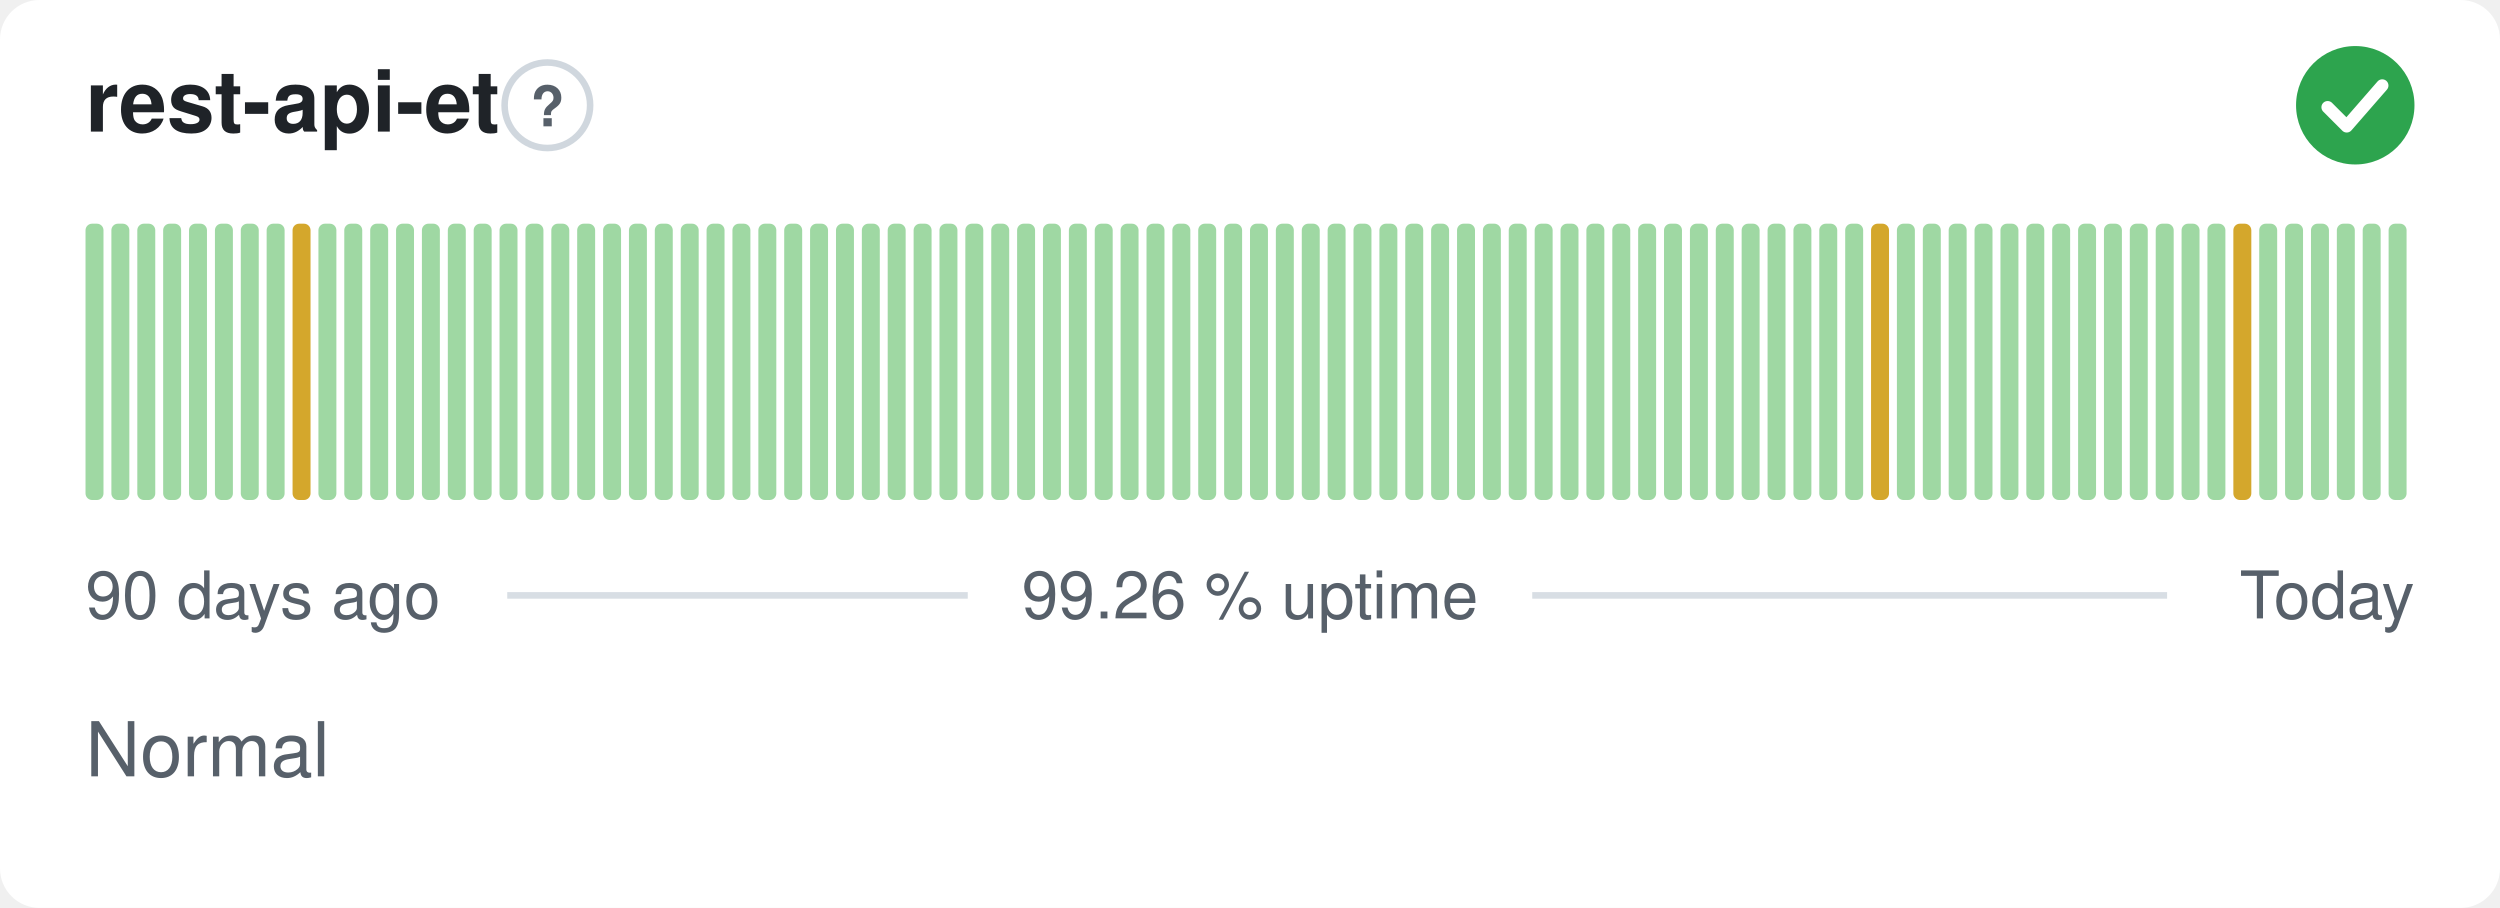
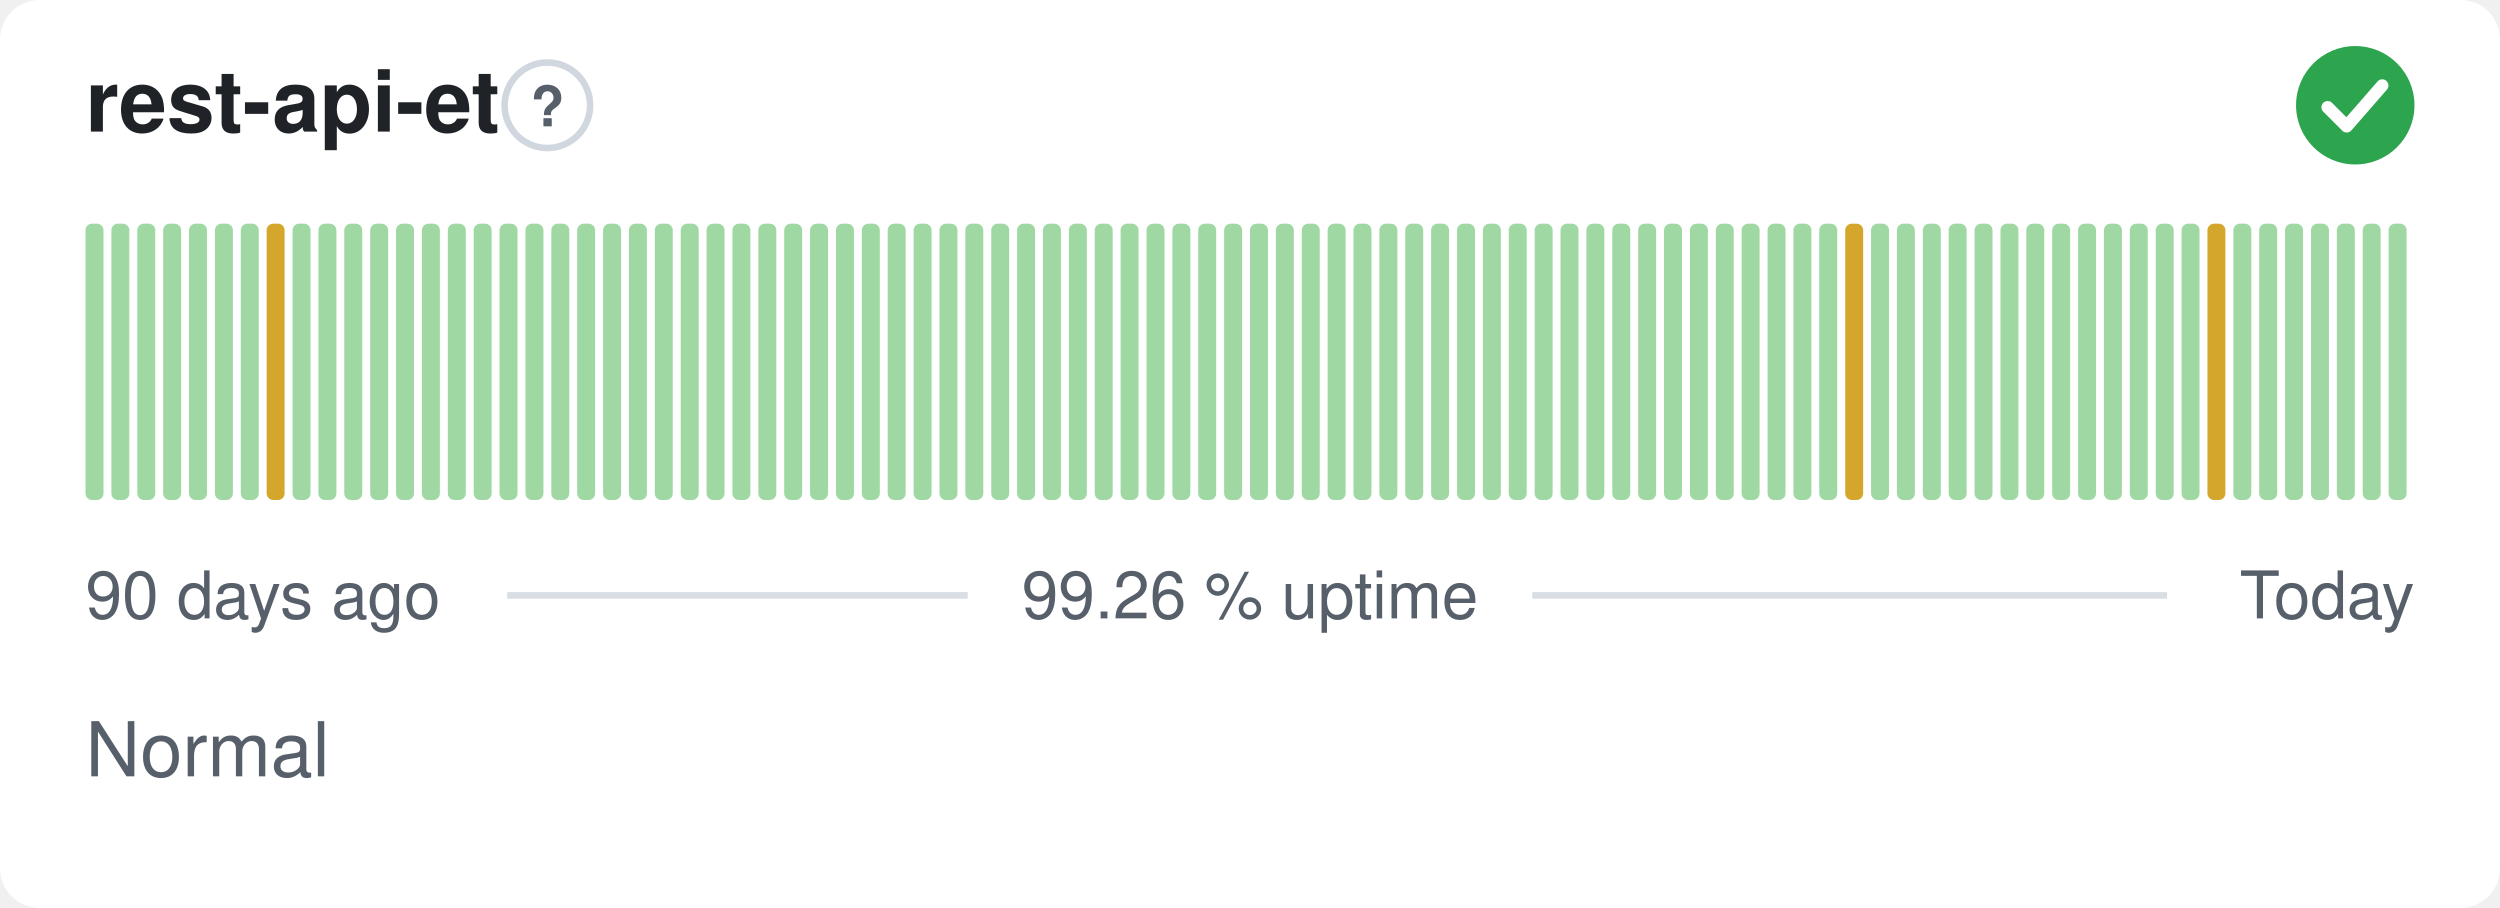
<svg xmlns="http://www.w3.org/2000/svg" width="380" height="138" viewBox="0 0 380 138" role="img" aria-label="rest-api-et: Normal, 99.26 % uptime over the last 90 days" font-family="-apple-system,BlinkMacSystemFont,'Segoe UI',Helvetica,Arial,sans-serif">
  <style>
    @media (prefers-color-scheme: dark) {
      .bg { fill: #0d1117 }
      .title { fill: #e6edf3 }
      .muted { fill: #8b949e }
      .hint { stroke: #30363d }
      .rule { stroke: #30363d }
      .nodata { fill: #21262d }
    }
  </style>
  <rect class="bg" width="380" height="138" rx="6" fill="#ffffff" />
  <text class="title" x="13" y="20" font-size="13" font-weight="600" fill="#1f2328">rest-api-et</text>
  <circle class="hint" cx="83.2" cy="16" r="6.5" fill="none" stroke="#d0d7de" stroke-width="1" />
  <text class="muted" x="83.2" y="19.2" text-anchor="middle" font-size="8.5" font-weight="700" fill="#57606a">?</text>
  <circle cx="358" cy="16" r="9" fill="#2da44e" />
  <path d="M353.80 16.30l2.90 2.90 5.40 -6.20" fill="none" stroke="#fff" stroke-width="1.89" stroke-linecap="round" stroke-linejoin="round" />
  <rect x="13.00" y="34.00" width="2.73" height="42.00" rx="1" fill="#9fd8a3" />
  <rect x="16.93" y="34.00" width="2.73" height="42.00" rx="1" fill="#9fd8a3" />
  <rect x="20.87" y="34.00" width="2.73" height="42.00" rx="1" fill="#9fd8a3" />
  <rect x="24.80" y="34.00" width="2.73" height="42.00" rx="1" fill="#9fd8a3" />
  <rect x="28.73" y="34.00" width="2.73" height="42.00" rx="1" fill="#9fd8a3" />
  <rect x="32.67" y="34.00" width="2.73" height="42.00" rx="1" fill="#9fd8a3" />
  <rect x="36.60" y="34.00" width="2.73" height="42.00" rx="1" fill="#9fd8a3" />
-   <rect x="40.53" y="34.00" width="2.73" height="42.00" rx="1" fill="#9fd8a3" />
-   <rect x="44.47" y="34.00" width="2.73" height="42.00" rx="1" fill="#d4a72c" />
+   <rect x="40.53" y="34.00" width="2.73" height="42.00" rx="1" fill="#d4a72c" />
+   <rect x="44.47" y="34.00" width="2.73" height="42.00" rx="1" fill="#9fd8a3" />
  <rect x="48.40" y="34.00" width="2.73" height="42.00" rx="1" fill="#9fd8a3" />
  <rect x="52.33" y="34.00" width="2.73" height="42.00" rx="1" fill="#9fd8a3" />
  <rect x="56.27" y="34.00" width="2.73" height="42.00" rx="1" fill="#9fd8a3" />
  <rect x="60.20" y="34.00" width="2.73" height="42.00" rx="1" fill="#9fd8a3" />
  <rect x="64.13" y="34.00" width="2.73" height="42.00" rx="1" fill="#9fd8a3" />
  <rect x="68.07" y="34.00" width="2.73" height="42.00" rx="1" fill="#9fd8a3" />
  <rect x="72.00" y="34.00" width="2.73" height="42.00" rx="1" fill="#9fd8a3" />
  <rect x="75.93" y="34.00" width="2.73" height="42.00" rx="1" fill="#9fd8a3" />
  <rect x="79.87" y="34.00" width="2.73" height="42.00" rx="1" fill="#9fd8a3" />
  <rect x="83.80" y="34.00" width="2.73" height="42.00" rx="1" fill="#9fd8a3" />
  <rect x="87.73" y="34.00" width="2.73" height="42.00" rx="1" fill="#9fd8a3" />
  <rect x="91.67" y="34.00" width="2.73" height="42.00" rx="1" fill="#9fd8a3" />
  <rect x="95.60" y="34.00" width="2.73" height="42.00" rx="1" fill="#9fd8a3" />
  <rect x="99.53" y="34.00" width="2.73" height="42.00" rx="1" fill="#9fd8a3" />
  <rect x="103.47" y="34.00" width="2.73" height="42.00" rx="1" fill="#9fd8a3" />
  <rect x="107.40" y="34.00" width="2.73" height="42.00" rx="1" fill="#9fd8a3" />
  <rect x="111.33" y="34.00" width="2.73" height="42.00" rx="1" fill="#9fd8a3" />
  <rect x="115.27" y="34.00" width="2.73" height="42.00" rx="1" fill="#9fd8a3" />
  <rect x="119.20" y="34.00" width="2.73" height="42.00" rx="1" fill="#9fd8a3" />
  <rect x="123.13" y="34.00" width="2.73" height="42.00" rx="1" fill="#9fd8a3" />
  <rect x="127.07" y="34.00" width="2.73" height="42.00" rx="1" fill="#9fd8a3" />
  <rect x="131.00" y="34.00" width="2.73" height="42.00" rx="1" fill="#9fd8a3" />
  <rect x="134.93" y="34.00" width="2.73" height="42.00" rx="1" fill="#9fd8a3" />
  <rect x="138.87" y="34.00" width="2.73" height="42.00" rx="1" fill="#9fd8a3" />
  <rect x="142.80" y="34.00" width="2.73" height="42.00" rx="1" fill="#9fd8a3" />
  <rect x="146.73" y="34.00" width="2.73" height="42.00" rx="1" fill="#9fd8a3" />
  <rect x="150.67" y="34.00" width="2.73" height="42.00" rx="1" fill="#9fd8a3" />
  <rect x="154.60" y="34.00" width="2.73" height="42.00" rx="1" fill="#9fd8a3" />
  <rect x="158.53" y="34.00" width="2.73" height="42.00" rx="1" fill="#9fd8a3" />
  <rect x="162.47" y="34.00" width="2.73" height="42.00" rx="1" fill="#9fd8a3" />
  <rect x="166.40" y="34.00" width="2.73" height="42.00" rx="1" fill="#9fd8a3" />
  <rect x="170.33" y="34.00" width="2.73" height="42.00" rx="1" fill="#9fd8a3" />
  <rect x="174.27" y="34.00" width="2.73" height="42.00" rx="1" fill="#9fd8a3" />
  <rect x="178.20" y="34.00" width="2.73" height="42.00" rx="1" fill="#9fd8a3" />
  <rect x="182.13" y="34.00" width="2.73" height="42.00" rx="1" fill="#9fd8a3" />
  <rect x="186.07" y="34.00" width="2.73" height="42.00" rx="1" fill="#9fd8a3" />
  <rect x="190.00" y="34.00" width="2.73" height="42.00" rx="1" fill="#9fd8a3" />
  <rect x="193.93" y="34.00" width="2.73" height="42.00" rx="1" fill="#9fd8a3" />
  <rect x="197.87" y="34.00" width="2.73" height="42.00" rx="1" fill="#9fd8a3" />
  <rect x="201.80" y="34.00" width="2.73" height="42.00" rx="1" fill="#9fd8a3" />
  <rect x="205.73" y="34.00" width="2.73" height="42.00" rx="1" fill="#9fd8a3" />
  <rect x="209.67" y="34.00" width="2.73" height="42.00" rx="1" fill="#9fd8a3" />
  <rect x="213.60" y="34.00" width="2.73" height="42.00" rx="1" fill="#9fd8a3" />
  <rect x="217.53" y="34.00" width="2.73" height="42.00" rx="1" fill="#9fd8a3" />
  <rect x="221.47" y="34.00" width="2.73" height="42.00" rx="1" fill="#9fd8a3" />
  <rect x="225.40" y="34.00" width="2.73" height="42.00" rx="1" fill="#9fd8a3" />
  <rect x="229.33" y="34.00" width="2.73" height="42.00" rx="1" fill="#9fd8a3" />
  <rect x="233.27" y="34.00" width="2.73" height="42.00" rx="1" fill="#9fd8a3" />
  <rect x="237.20" y="34.00" width="2.73" height="42.00" rx="1" fill="#9fd8a3" />
  <rect x="241.13" y="34.00" width="2.73" height="42.00" rx="1" fill="#9fd8a3" />
  <rect x="245.07" y="34.00" width="2.73" height="42.00" rx="1" fill="#9fd8a3" />
  <rect x="249.00" y="34.00" width="2.73" height="42.00" rx="1" fill="#9fd8a3" />
  <rect x="252.93" y="34.00" width="2.73" height="42.00" rx="1" fill="#9fd8a3" />
  <rect x="256.87" y="34.00" width="2.73" height="42.00" rx="1" fill="#9fd8a3" />
  <rect x="260.80" y="34.00" width="2.73" height="42.00" rx="1" fill="#9fd8a3" />
  <rect x="264.73" y="34.00" width="2.73" height="42.00" rx="1" fill="#9fd8a3" />
  <rect x="268.67" y="34.00" width="2.73" height="42.00" rx="1" fill="#9fd8a3" />
  <rect x="272.60" y="34.00" width="2.73" height="42.00" rx="1" fill="#9fd8a3" />
  <rect x="276.53" y="34.00" width="2.73" height="42.00" rx="1" fill="#9fd8a3" />
-   <rect x="280.47" y="34.00" width="2.73" height="42.00" rx="1" fill="#9fd8a3" />
-   <rect x="284.40" y="34.00" width="2.73" height="42.00" rx="1" fill="#d4a72c" />
+   <rect x="280.47" y="34.00" width="2.73" height="42.00" rx="1" fill="#d4a72c" />
+   <rect x="284.40" y="34.00" width="2.73" height="42.00" rx="1" fill="#9fd8a3" />
  <rect x="288.33" y="34.00" width="2.73" height="42.00" rx="1" fill="#9fd8a3" />
  <rect x="292.27" y="34.00" width="2.73" height="42.00" rx="1" fill="#9fd8a3" />
  <rect x="296.20" y="34.00" width="2.73" height="42.00" rx="1" fill="#9fd8a3" />
  <rect x="300.13" y="34.00" width="2.73" height="42.00" rx="1" fill="#9fd8a3" />
  <rect x="304.07" y="34.00" width="2.73" height="42.00" rx="1" fill="#9fd8a3" />
  <rect x="308.00" y="34.00" width="2.73" height="42.00" rx="1" fill="#9fd8a3" />
  <rect x="311.93" y="34.00" width="2.73" height="42.00" rx="1" fill="#9fd8a3" />
  <rect x="315.87" y="34.00" width="2.73" height="42.00" rx="1" fill="#9fd8a3" />
  <rect x="319.80" y="34.00" width="2.73" height="42.00" rx="1" fill="#9fd8a3" />
  <rect x="323.73" y="34.00" width="2.73" height="42.00" rx="1" fill="#9fd8a3" />
  <rect x="327.67" y="34.00" width="2.73" height="42.00" rx="1" fill="#9fd8a3" />
  <rect x="331.60" y="34.00" width="2.73" height="42.00" rx="1" fill="#9fd8a3" />
-   <rect x="335.53" y="34.00" width="2.73" height="42.00" rx="1" fill="#9fd8a3" />
-   <rect x="339.47" y="34.00" width="2.73" height="42.00" rx="1" fill="#d4a72c" />
+   <rect x="335.53" y="34.00" width="2.73" height="42.00" rx="1" fill="#d4a72c" />
+   <rect x="339.47" y="34.00" width="2.73" height="42.00" rx="1" fill="#9fd8a3" />
  <rect x="343.40" y="34.00" width="2.73" height="42.00" rx="1" fill="#9fd8a3" />
  <rect x="347.33" y="34.00" width="2.73" height="42.00" rx="1" fill="#9fd8a3" />
  <rect x="351.27" y="34.00" width="2.73" height="42.00" rx="1" fill="#9fd8a3" />
  <rect x="355.20" y="34.00" width="2.73" height="42.00" rx="1" fill="#9fd8a3" />
  <rect x="359.13" y="34.00" width="2.73" height="42.00" rx="1" fill="#9fd8a3" />
  <rect x="363.07" y="34.00" width="2.73" height="42.00" rx="1" fill="#9fd8a3" />
  <text class="muted" x="13" y="94" font-size="10" fill="#57606a">90 days ago</text>
  <text class="muted" x="190" y="94" text-anchor="middle" font-size="10" fill="#57606a">99.26 % uptime</text>
  <text class="muted" x="367" y="94" text-anchor="end" font-size="10" fill="#57606a">Today</text>
  <line class="rule" x1="77.1" y1="90.5" x2="147.1" y2="90.5" stroke="#d8dee4" stroke-width="1" />
  <line class="rule" x1="232.9" y1="90.5" x2="329.4" y2="90.5" stroke="#d8dee4" stroke-width="1" />
  <text class="muted" x="13" y="118" font-size="11.5" fill="#57606a">Normal</text>
</svg>
